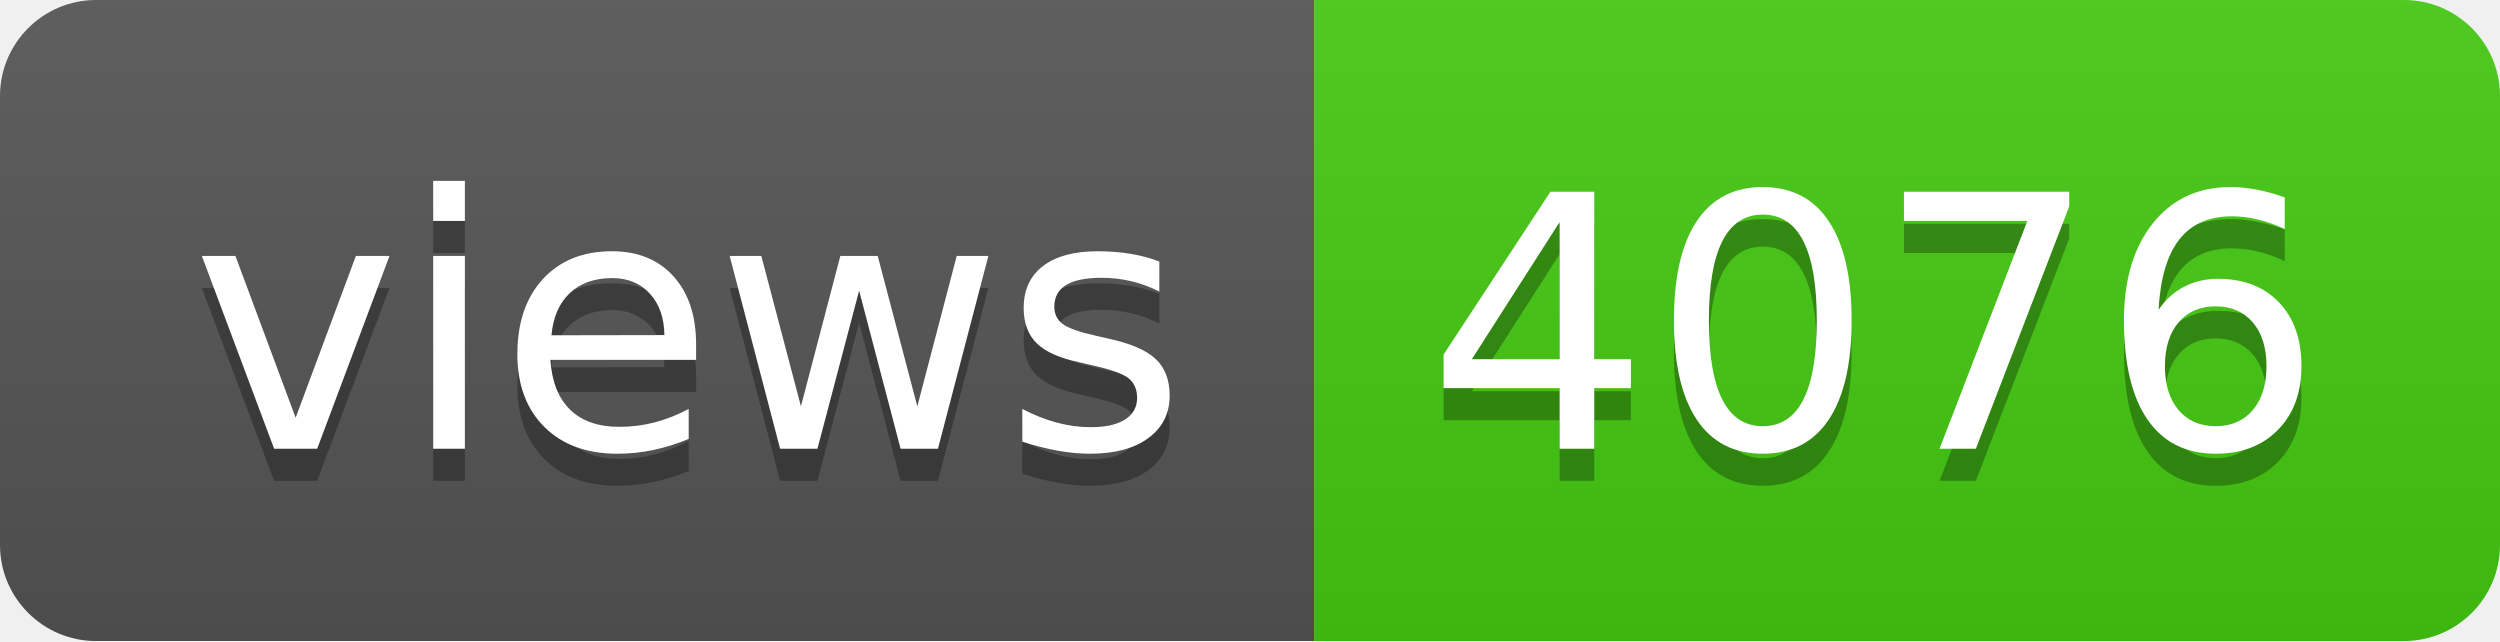
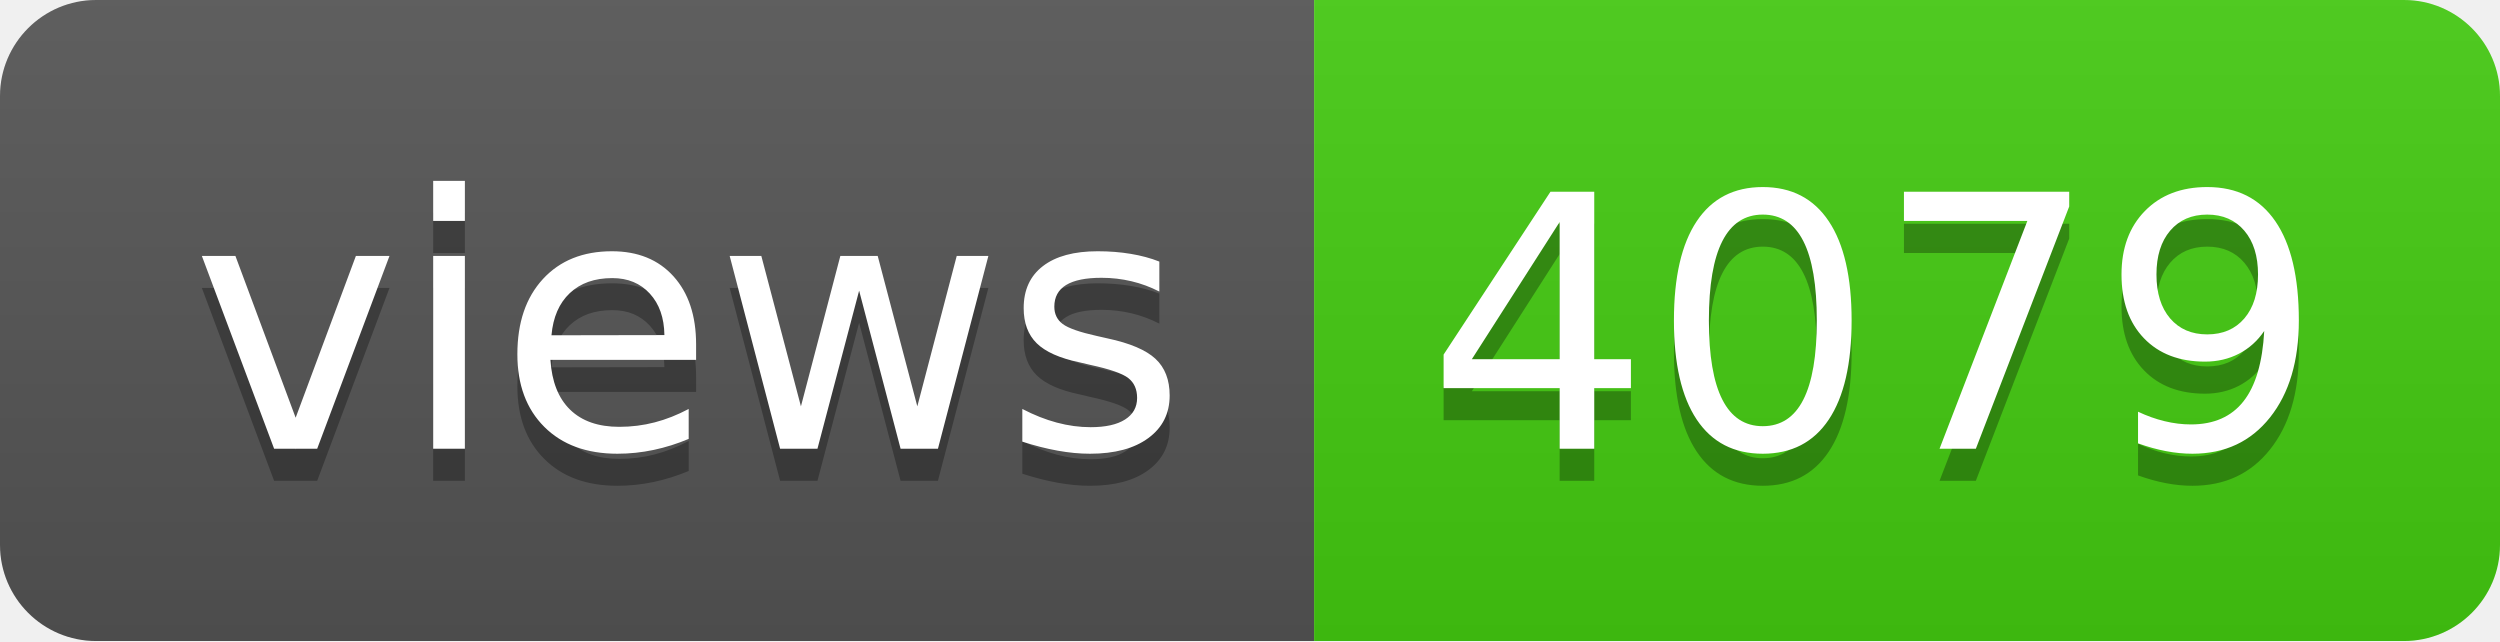
- <svg xmlns="http://www.w3.org/2000/svg" width="78" height="20" role="img" aria-label="views: 4076">
+ <svg xmlns="http://www.w3.org/2000/svg" width="78" height="20" role="img" aria-label="views: 4079">
  <linearGradient id="s" x2="0" y2="100%">
    <stop offset="0" stop-color="#bbb" stop-opacity=".1" />
    <stop offset="1" stop-opacity=".1" />
  </linearGradient>
  <clipPath id="r">
    <rect width="78" height="20" rx="3" fill="#fff" />
  </clipPath>
  <g clip-path="url(#r)">
    <rect width="41" height="20" fill="#555" />
    <rect x="41" width="37" height="20" fill="#4c1" />
    <rect width="78" height="20" fill="url(#s)" />
  </g>
  <g fill="#fff" text-anchor="middle" font-family="Verdana,Geneva,DejaVu Sans,sans-serif" text-rendering="geometricPrecision" font-size="110">
    <text aria-hidden="true" x="215" y="150" fill="#010101" fill-opacity=".3" transform="scale(.1)" textLength="310">views</text>
    <text x="215" y="140" transform="scale(.1)" fill="#fff" textLength="310">views</text>
-     <text aria-hidden="true" x="585" y="150" fill="#010101" fill-opacity=".3" transform="scale(.1)" textLength="270">4076</text>
-     <text x="585" y="140" transform="scale(.1)" fill="#fff" textLength="270">4076</text>
+     <text aria-hidden="true" x="585" y="150" fill="#010101" fill-opacity=".3" transform="scale(.1)" textLength="270">4079</text>
+     <text x="585" y="140" transform="scale(.1)" fill="#fff" textLength="270">4079</text>
  </g>
</svg>
